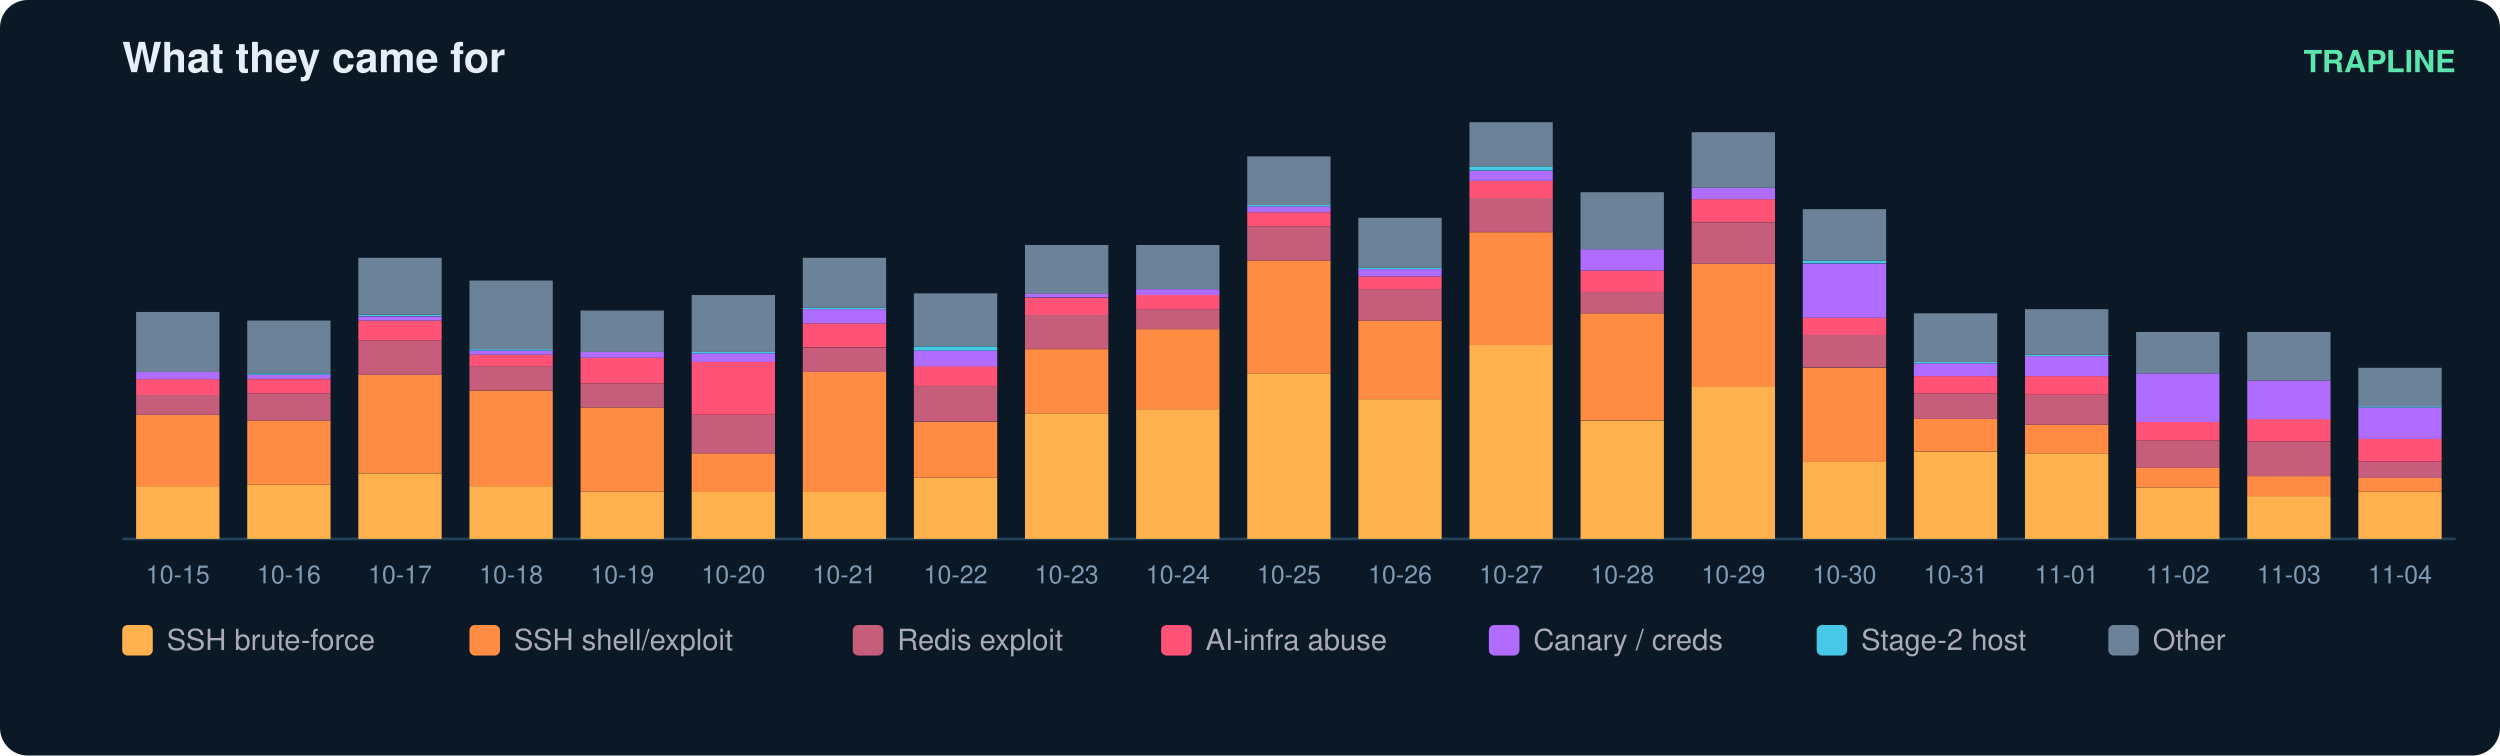
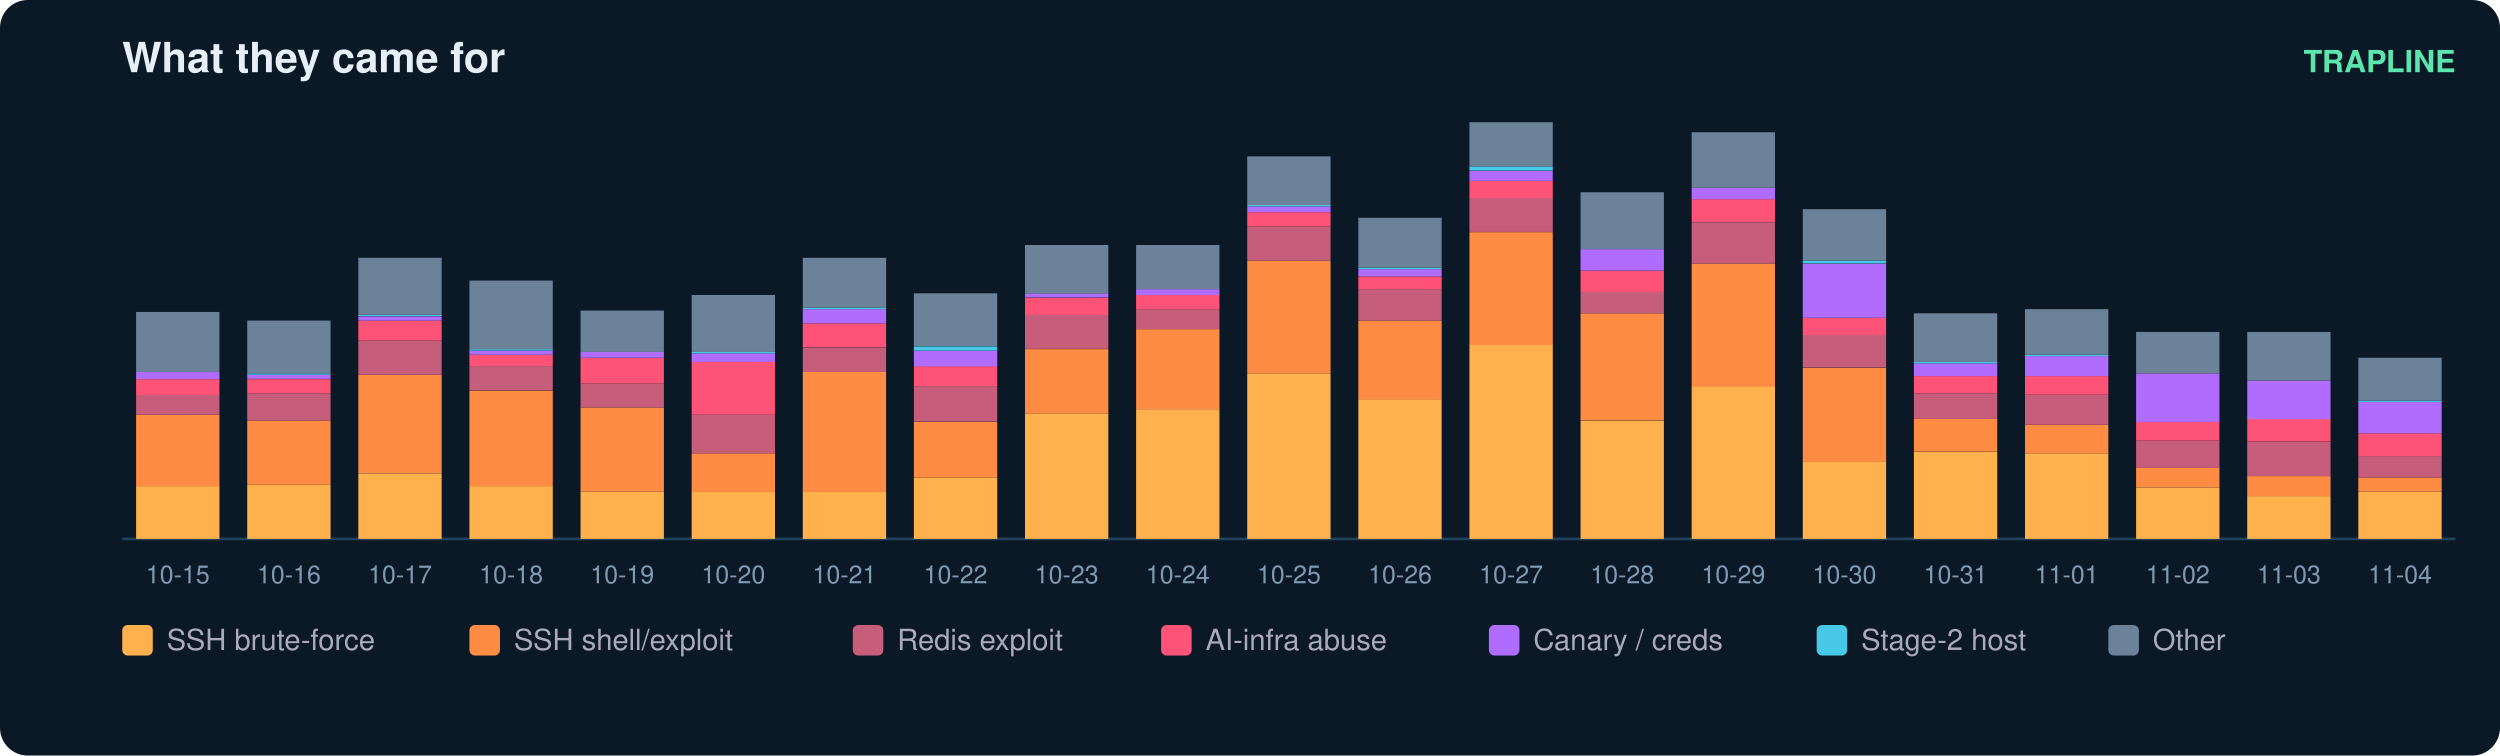
<svg xmlns="http://www.w3.org/2000/svg" width="900" height="272" viewBox="0 0 900 272" font-family="ui-sans-serif,Segoe UI,Helvetica,Arial">
  <rect width="900" height="272" rx="10" fill="#0b1826" />
  <text x="44" y="26" fill="#e6eff7" font-size="15" font-weight="700">What they came for</text>
  <text x="884" y="26" fill="#5ce6ad" font-size="11" text-anchor="end" font-weight="600">TRAPLINE</text>
  <line x1="44" y1="194" x2="884" y2="194" stroke="#22415a" />
  <rect x="49" y="175.0" width="30" height="19.0" fill="#ffb14e" />
  <rect x="49" y="149.3" width="30" height="25.7" fill="#ff8c42" />
  <rect x="49" y="142.1" width="30" height="7.2" fill="#c65d7b" />
  <rect x="49" y="136.5" width="30" height="5.7" fill="#ff5277" />
  <rect x="49" y="133.9" width="30" height="2.6" fill="#b06cff" />
  <rect x="49" y="112.3" width="30" height="21.6" fill="#6b8299" />
  <text x="64.0" y="210.0" fill="#7f9bb3" font-size="9" text-anchor="middle">10-15</text>
  <rect x="89" y="174.5" width="30" height="19.5" fill="#ffb14e" />
  <rect x="89" y="151.4" width="30" height="23.1" fill="#ff8c42" />
  <rect x="89" y="141.6" width="30" height="9.8" fill="#c65d7b" />
  <rect x="89" y="136.5" width="30" height="5.1" fill="#ff5277" />
  <rect x="89" y="134.9" width="30" height="1.5" fill="#b06cff" />
  <rect x="89" y="134.4" width="30" height="0.5" fill="#46c8e6" />
  <rect x="89" y="115.4" width="30" height="19.0" fill="#6b8299" />
  <text x="104.0" y="210.0" fill="#7f9bb3" font-size="9" text-anchor="middle">10-16</text>
  <rect x="129" y="170.4" width="30" height="23.6" fill="#ffb14e" />
  <rect x="129" y="134.9" width="30" height="35.4" fill="#ff8c42" />
  <rect x="129" y="122.6" width="30" height="12.3" fill="#c65d7b" />
  <rect x="129" y="115.4" width="30" height="7.2" fill="#ff5277" />
  <rect x="129" y="113.9" width="30" height="1.5" fill="#b06cff" />
  <rect x="129" y="113.3" width="30" height="0.5" fill="#46c8e6" />
  <rect x="129" y="92.8" width="30" height="20.5" fill="#6b8299" />
  <text x="144.0" y="210.0" fill="#7f9bb3" font-size="9" text-anchor="middle">10-17</text>
  <rect x="169" y="175.0" width="30" height="19.0" fill="#ffb14e" />
  <rect x="169" y="140.6" width="30" height="34.4" fill="#ff8c42" />
  <rect x="169" y="131.8" width="30" height="8.7" fill="#c65d7b" />
  <rect x="169" y="127.7" width="30" height="4.1" fill="#ff5277" />
  <rect x="169" y="126.2" width="30" height="1.5" fill="#b06cff" />
  <rect x="169" y="125.7" width="30" height="0.5" fill="#46c8e6" />
  <rect x="169" y="101.0" width="30" height="24.7" fill="#6b8299" />
  <text x="184.0" y="210.0" fill="#7f9bb3" font-size="9" text-anchor="middle">10-18</text>
  <rect x="209" y="177.0" width="30" height="17.0" fill="#ffb14e" />
  <rect x="209" y="146.7" width="30" height="30.3" fill="#ff8c42" />
  <rect x="209" y="138.0" width="30" height="8.7" fill="#c65d7b" />
  <rect x="209" y="128.8" width="30" height="9.2" fill="#ff5277" />
  <rect x="209" y="126.7" width="30" height="2.1" fill="#b06cff" />
  <rect x="209" y="111.8" width="30" height="14.9" fill="#6b8299" />
  <text x="224.0" y="210.0" fill="#7f9bb3" font-size="9" text-anchor="middle">10-19</text>
  <rect x="249" y="177.0" width="30" height="17.0" fill="#ffb14e" />
  <rect x="249" y="163.2" width="30" height="13.9" fill="#ff8c42" />
  <rect x="249" y="149.3" width="30" height="13.9" fill="#c65d7b" />
  <rect x="249" y="130.3" width="30" height="19.0" fill="#ff5277" />
  <rect x="249" y="127.2" width="30" height="3.1" fill="#b06cff" />
  <rect x="249" y="126.7" width="30" height="0.5" fill="#46c8e6" />
  <rect x="249" y="106.2" width="30" height="20.5" fill="#6b8299" />
  <text x="264.0" y="210.0" fill="#7f9bb3" font-size="9" text-anchor="middle">10-20</text>
  <rect x="289" y="177.0" width="30" height="17.0" fill="#ffb14e" />
  <rect x="289" y="133.9" width="30" height="43.2" fill="#ff8c42" />
  <rect x="289" y="125.2" width="30" height="8.7" fill="#c65d7b" />
  <rect x="289" y="116.4" width="30" height="8.7" fill="#ff5277" />
  <rect x="289" y="111.3" width="30" height="5.1" fill="#b06cff" />
  <rect x="289" y="110.8" width="30" height="0.5" fill="#46c8e6" />
  <rect x="289" y="92.8" width="30" height="18.0" fill="#6b8299" />
  <text x="304.0" y="210.0" fill="#7f9bb3" font-size="9" text-anchor="middle">10-21</text>
  <rect x="329" y="171.9" width="30" height="22.1" fill="#ffb14e" />
  <rect x="329" y="151.9" width="30" height="20.0" fill="#ff8c42" />
  <rect x="329" y="139.0" width="30" height="12.8" fill="#c65d7b" />
  <rect x="329" y="131.8" width="30" height="7.2" fill="#ff5277" />
  <rect x="329" y="126.2" width="30" height="5.7" fill="#b06cff" />
  <rect x="329" y="124.7" width="30" height="1.5" fill="#46c8e6" />
  <rect x="329" y="105.6" width="30" height="19.0" fill="#6b8299" />
  <text x="344.0" y="210.0" fill="#7f9bb3" font-size="9" text-anchor="middle">10-22</text>
  <rect x="369" y="148.8" width="30" height="45.2" fill="#ffb14e" />
  <rect x="369" y="125.7" width="30" height="23.1" fill="#ff8c42" />
  <rect x="369" y="113.3" width="30" height="12.3" fill="#c65d7b" />
  <rect x="369" y="107.2" width="30" height="6.2" fill="#ff5277" />
  <rect x="369" y="105.6" width="30" height="1.5" fill="#b06cff" />
  <rect x="369" y="88.2" width="30" height="17.5" fill="#6b8299" />
  <text x="384.0" y="210.0" fill="#7f9bb3" font-size="9" text-anchor="middle">10-23</text>
  <rect x="409" y="147.3" width="30" height="46.7" fill="#ffb14e" />
  <rect x="409" y="118.5" width="30" height="28.8" fill="#ff8c42" />
  <rect x="409" y="111.3" width="30" height="7.2" fill="#c65d7b" />
  <rect x="409" y="106.2" width="30" height="5.1" fill="#ff5277" />
  <rect x="409" y="104.1" width="30" height="2.1" fill="#b06cff" />
  <rect x="409" y="88.2" width="30" height="15.9" fill="#6b8299" />
  <text x="424.0" y="210.0" fill="#7f9bb3" font-size="9" text-anchor="middle">10-24</text>
  <rect x="449" y="134.4" width="30" height="59.6" fill="#ffb14e" />
  <rect x="449" y="93.8" width="30" height="40.6" fill="#ff8c42" />
  <rect x="449" y="81.5" width="30" height="12.3" fill="#c65d7b" />
  <rect x="449" y="76.4" width="30" height="5.1" fill="#ff5277" />
  <rect x="449" y="74.3" width="30" height="2.1" fill="#b06cff" />
  <rect x="449" y="73.8" width="30" height="0.5" fill="#46c8e6" />
  <rect x="449" y="56.3" width="30" height="17.5" fill="#6b8299" />
  <text x="464.0" y="210.0" fill="#7f9bb3" font-size="9" text-anchor="middle">10-25</text>
  <rect x="489" y="143.7" width="30" height="50.3" fill="#ffb14e" />
  <rect x="489" y="115.4" width="30" height="28.3" fill="#ff8c42" />
  <rect x="489" y="104.1" width="30" height="11.3" fill="#c65d7b" />
  <rect x="489" y="99.5" width="30" height="4.6" fill="#ff5277" />
  <rect x="489" y="96.9" width="30" height="2.6" fill="#b06cff" />
  <rect x="489" y="96.4" width="30" height="0.5" fill="#46c8e6" />
  <rect x="489" y="78.4" width="30" height="18.0" fill="#6b8299" />
  <text x="504.0" y="210.0" fill="#7f9bb3" font-size="9" text-anchor="middle">10-26</text>
  <rect x="529" y="124.1" width="30" height="69.9" fill="#ffb14e" />
  <rect x="529" y="83.6" width="30" height="40.6" fill="#ff8c42" />
  <rect x="529" y="71.2" width="30" height="12.3" fill="#c65d7b" />
  <rect x="529" y="65.1" width="30" height="6.2" fill="#ff5277" />
  <rect x="529" y="61.5" width="30" height="3.6" fill="#b06cff" />
  <rect x="529" y="59.9" width="30" height="1.5" fill="#46c8e6" />
  <rect x="529" y="44.0" width="30" height="15.9" fill="#6b8299" />
  <text x="544.0" y="210.0" fill="#7f9bb3" font-size="9" text-anchor="middle">10-27</text>
  <rect x="569" y="151.4" width="30" height="42.6" fill="#ffb14e" />
  <rect x="569" y="112.8" width="30" height="38.5" fill="#ff8c42" />
  <rect x="569" y="105.1" width="30" height="7.7" fill="#c65d7b" />
  <rect x="569" y="97.4" width="30" height="7.7" fill="#ff5277" />
  <rect x="569" y="89.7" width="30" height="7.7" fill="#b06cff" />
  <rect x="569" y="69.2" width="30" height="20.5" fill="#6b8299" />
  <text x="584.0" y="210.0" fill="#7f9bb3" font-size="9" text-anchor="middle">10-28</text>
  <rect x="609" y="139.0" width="30" height="55.0" fill="#ffb14e" />
  <rect x="609" y="94.9" width="30" height="44.2" fill="#ff8c42" />
  <rect x="609" y="80.0" width="30" height="14.9" fill="#c65d7b" />
  <rect x="609" y="71.7" width="30" height="8.2" fill="#ff5277" />
  <rect x="609" y="67.6" width="30" height="4.1" fill="#b06cff" />
  <rect x="609" y="47.6" width="30" height="20.0" fill="#6b8299" />
  <text x="624.0" y="210.0" fill="#7f9bb3" font-size="9" text-anchor="middle">10-29</text>
  <rect x="649" y="166.3" width="30" height="27.7" fill="#ffb14e" />
  <rect x="649" y="132.4" width="30" height="33.9" fill="#ff8c42" />
  <rect x="649" y="120.5" width="30" height="11.8" fill="#c65d7b" />
  <rect x="649" y="114.4" width="30" height="6.2" fill="#ff5277" />
  <rect x="649" y="94.9" width="30" height="19.5" fill="#b06cff" />
  <rect x="649" y="93.8" width="30" height="1.0" fill="#46c8e6" />
  <rect x="649" y="75.3" width="30" height="18.5" fill="#6b8299" />
  <text x="664.0" y="210.0" fill="#7f9bb3" font-size="9" text-anchor="middle">10-30</text>
  <rect x="689" y="162.7" width="30" height="31.3" fill="#ffb14e" />
  <rect x="689" y="150.8" width="30" height="11.8" fill="#ff8c42" />
  <rect x="689" y="141.6" width="30" height="9.2" fill="#c65d7b" />
  <rect x="689" y="135.4" width="30" height="6.2" fill="#ff5277" />
  <rect x="689" y="130.8" width="30" height="4.6" fill="#b06cff" />
  <rect x="689" y="130.3" width="30" height="0.5" fill="#46c8e6" />
  <rect x="689" y="112.8" width="30" height="17.5" fill="#6b8299" />
  <text x="704.0" y="210.0" fill="#7f9bb3" font-size="9" text-anchor="middle">10-31</text>
  <rect x="729" y="163.2" width="30" height="30.8" fill="#ffb14e" />
  <rect x="729" y="152.9" width="30" height="10.3" fill="#ff8c42" />
  <rect x="729" y="142.1" width="30" height="10.8" fill="#c65d7b" />
  <rect x="729" y="135.4" width="30" height="6.7" fill="#ff5277" />
  <rect x="729" y="128.2" width="30" height="7.2" fill="#b06cff" />
  <rect x="729" y="127.7" width="30" height="0.5" fill="#46c8e6" />
  <rect x="729" y="111.3" width="30" height="16.4" fill="#6b8299" />
  <text x="744.0" y="210.0" fill="#7f9bb3" font-size="9" text-anchor="middle">11-01</text>
  <rect x="769" y="175.5" width="30" height="18.5" fill="#ffb14e" />
  <rect x="769" y="168.3" width="30" height="7.2" fill="#ff8c42" />
  <rect x="769" y="158.6" width="30" height="9.8" fill="#c65d7b" />
  <rect x="769" y="151.9" width="30" height="6.7" fill="#ff5277" />
  <rect x="769" y="134.4" width="30" height="17.5" fill="#b06cff" />
  <rect x="769" y="119.5" width="30" height="14.9" fill="#6b8299" />
  <text x="784.0" y="210.0" fill="#7f9bb3" font-size="9" text-anchor="middle">11-02</text>
  <rect x="809" y="178.6" width="30" height="15.4" fill="#ffb14e" />
  <rect x="809" y="171.4" width="30" height="7.2" fill="#ff8c42" />
  <rect x="809" y="159.1" width="30" height="12.3" fill="#c65d7b" />
  <rect x="809" y="150.8" width="30" height="8.2" fill="#ff5277" />
  <rect x="809" y="137.0" width="30" height="13.9" fill="#b06cff" />
  <rect x="809" y="119.5" width="30" height="17.5" fill="#6b8299" />
  <text x="824.0" y="210.0" fill="#7f9bb3" font-size="9" text-anchor="middle">11-03</text>
  <rect x="849" y="177.0" width="30" height="17.0" fill="#ffb14e" />
  <rect x="849" y="171.9" width="30" height="5.1" fill="#ff8c42" />
-   <rect x="849" y="166.3" width="30" height="5.7" fill="#c65d7b" />
-   <rect x="849" y="158.0" width="30" height="8.2" fill="#ff5277" />
-   <rect x="849" y="146.7" width="30" height="11.3" fill="#b06cff" />
-   <rect x="849" y="146.2" width="30" height="0.5" fill="#46c8e6" />
-   <rect x="849" y="132.4" width="30" height="13.9" fill="#6b8299" />
+   <rect x="849" y="164.2" width="30" height="7.7" fill="#c65d7b" />
+   <rect x="849" y="156.0" width="30" height="8.2" fill="#ff5277" />
+   <rect x="849" y="144.7" width="30" height="11.3" fill="#b06cff" />
+   <rect x="849" y="144.2" width="30" height="0.5" fill="#46c8e6" />
+   <rect x="849" y="128.8" width="30" height="15.4" fill="#6b8299" />
  <text x="864.0" y="210.0" fill="#7f9bb3" font-size="9" text-anchor="middle">11-04</text>
  <rect x="44" y="225" width="11" height="11" rx="2" fill="#ffb14e" />
  <text x="60" y="234" fill="#aab" font-size="10.5">SSH brute-force</text>
  <rect x="169" y="225" width="11" height="11" rx="2" fill="#ff8c42" />
  <text x="185" y="234" fill="#aab" font-size="10.5">SSH shell/exploit</text>
  <rect x="307" y="225" width="11" height="11" rx="2" fill="#c65d7b" />
  <text x="323" y="234" fill="#aab" font-size="10.5">Redis exploit</text>
  <rect x="418" y="225" width="11" height="11" rx="2" fill="#ff5277" />
  <text x="434" y="234" fill="#aab" font-size="10.5">AI-infra abuse</text>
  <rect x="536" y="225" width="11" height="11" rx="2" fill="#b06cff" />
  <text x="552" y="234" fill="#aab" font-size="10.5">Canary / creds</text>
  <rect x="654" y="225" width="11" height="11" rx="2" fill="#46c8e6" />
  <text x="670" y="234" fill="#aab" font-size="10.5">Stage-2 host</text>
  <rect x="759" y="225" width="11" height="11" rx="2" fill="#6b8299" />
  <text x="775" y="234" fill="#aab" font-size="10.5">Other</text>
</svg>
